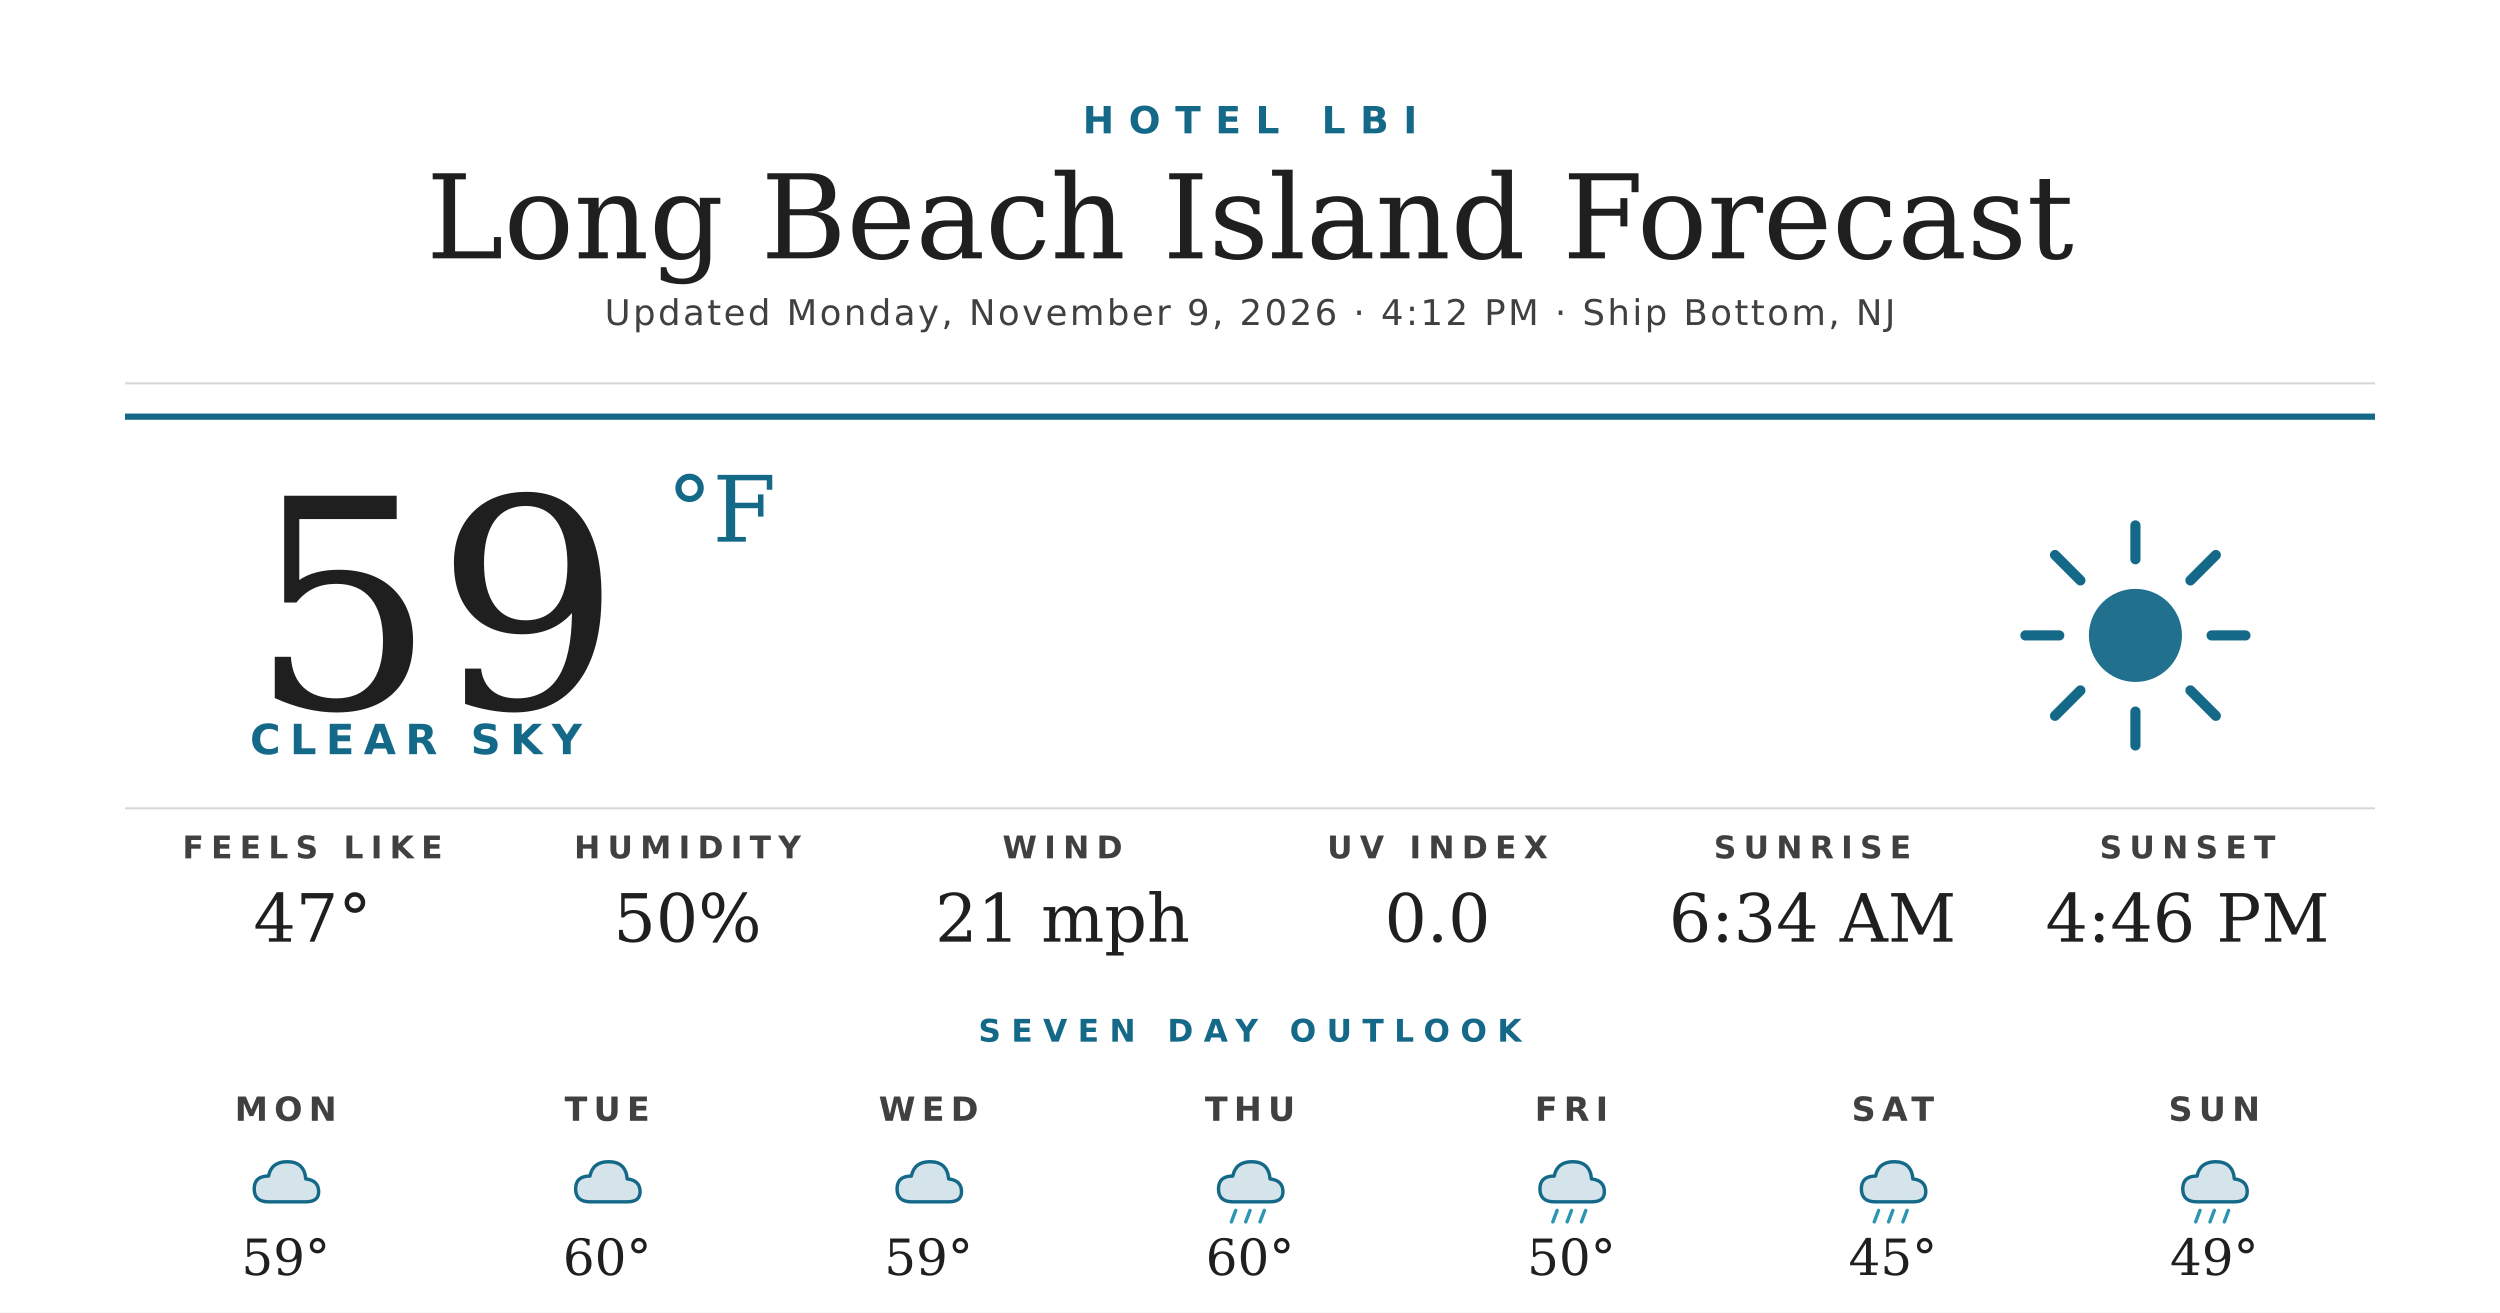
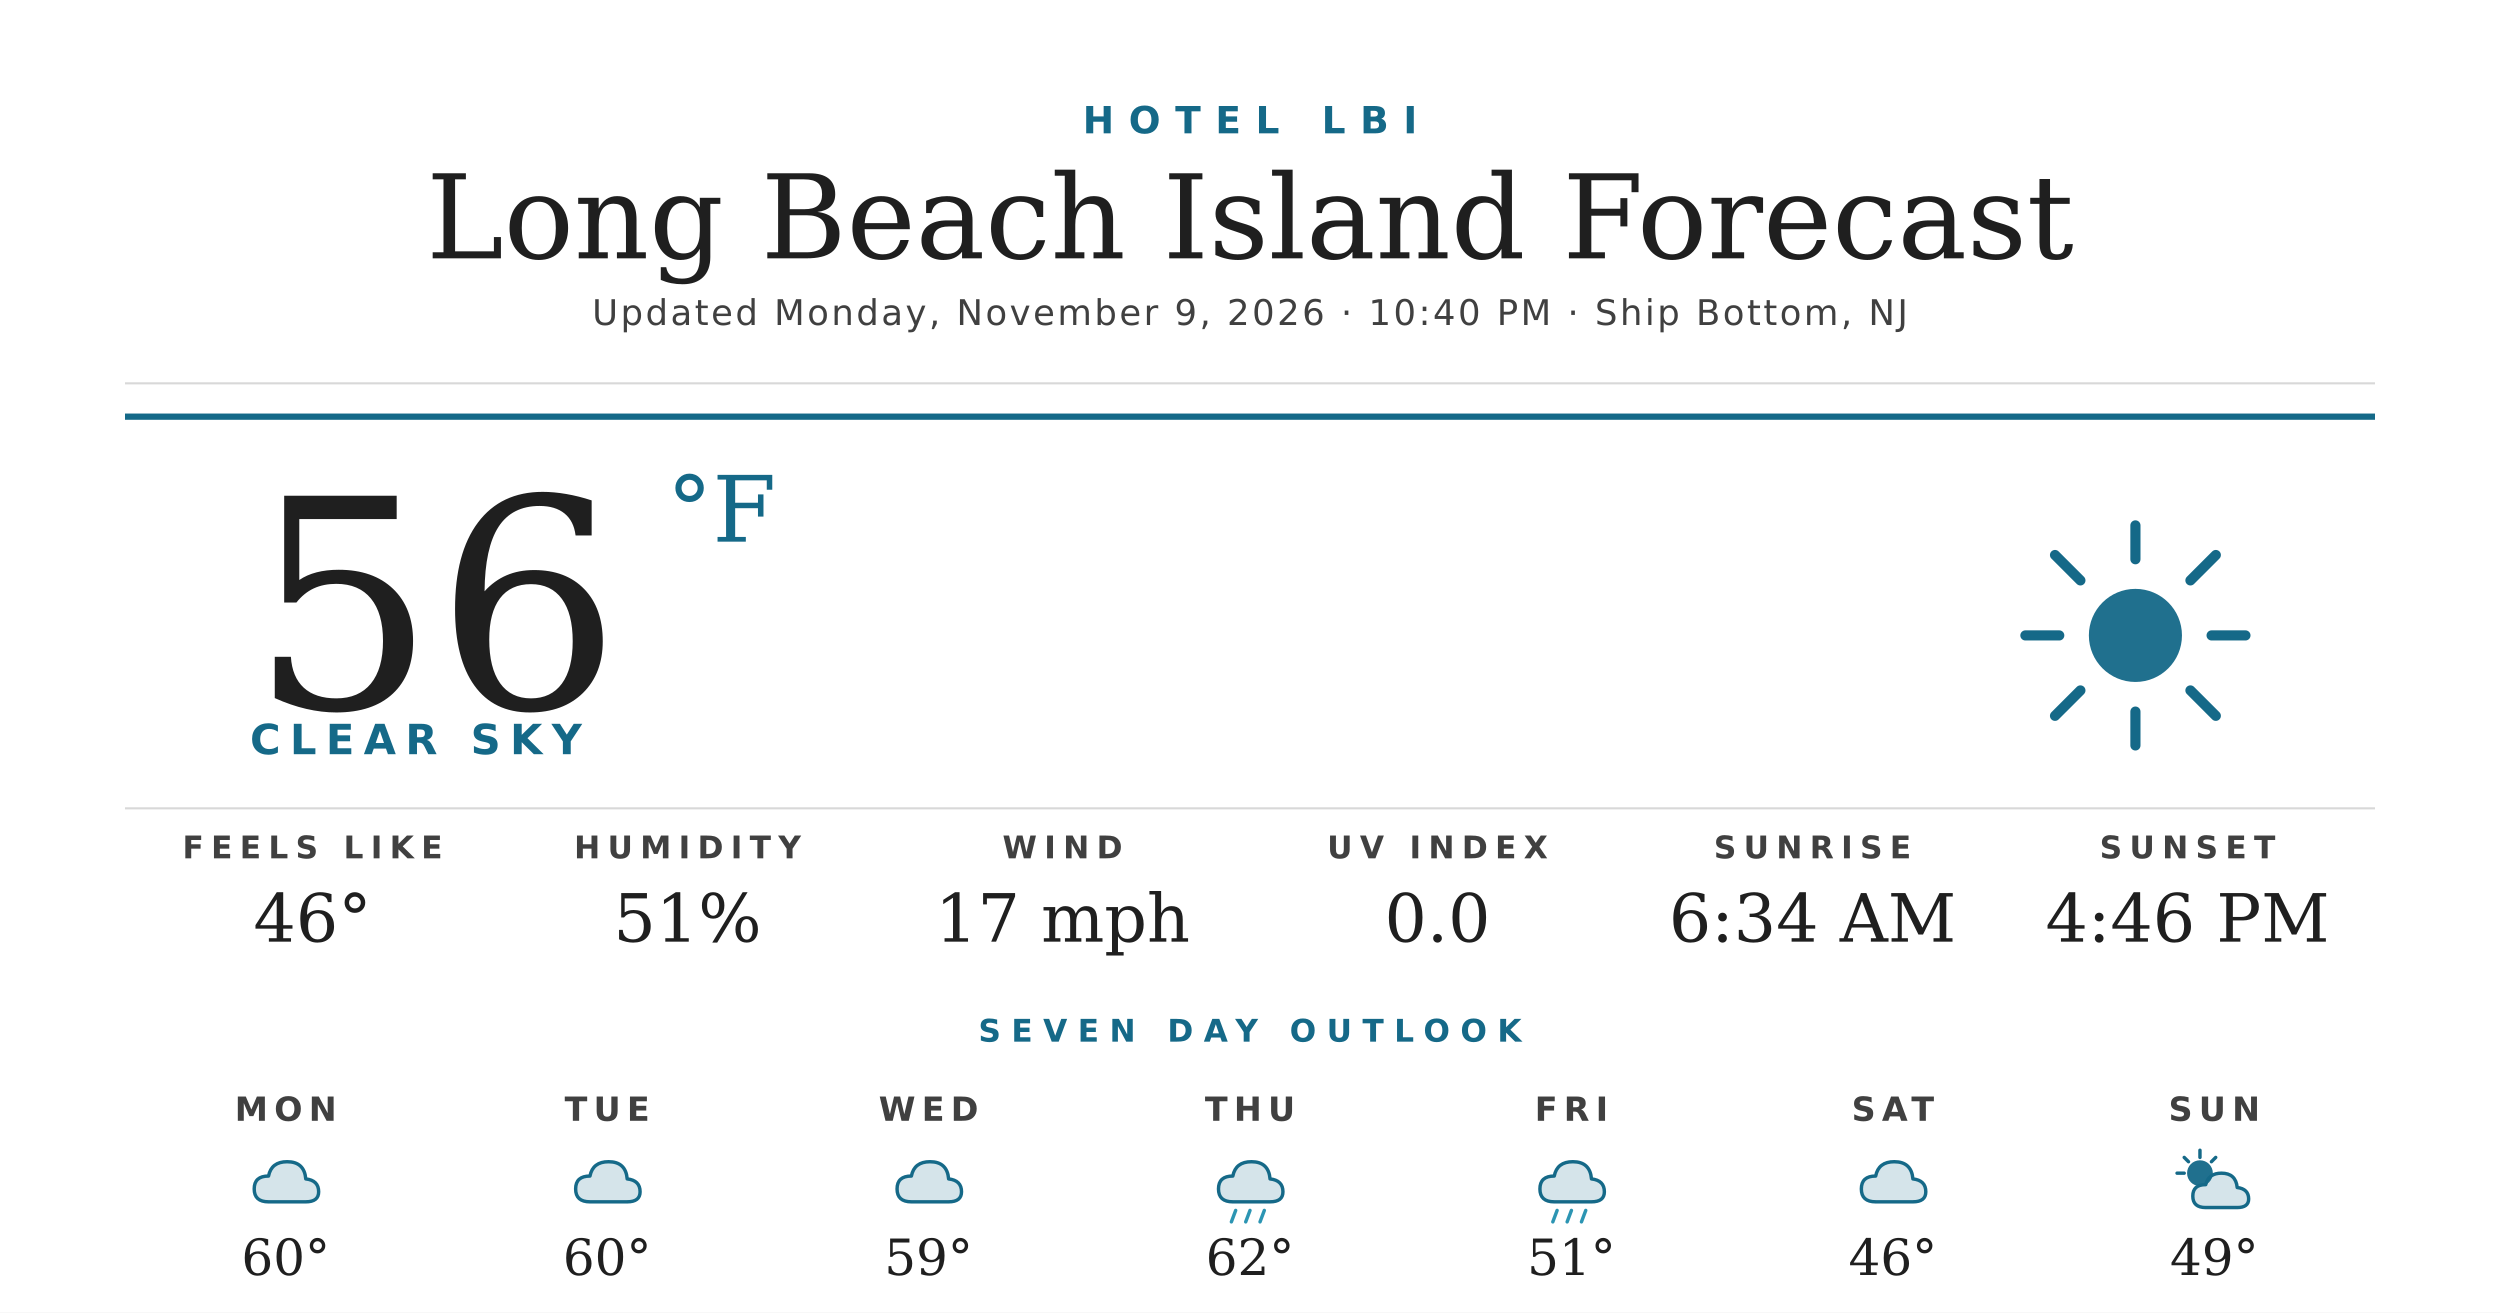
<svg xmlns="http://www.w3.org/2000/svg" width="1200" height="630" viewBox="0 0 1200 630">
  <rect width="1200" height="630" fill="#ffffff" />
  <text x="600" y="64" text-anchor="middle" font-family="'Montserrat Bold', 'Montserrat', 'DejaVu Sans', Helvetica, Arial, sans-serif" font-size="18" font-weight="700" fill="#156988" letter-spacing="7">HOTEL LBI</text>
  <text x="600" y="124" text-anchor="middle" font-family="'Prata', 'DejaVu Serif', Georgia, serif" font-size="56" fill="#1f1f1f">Long Beach Island Forecast</text>
-   <text x="600" y="156" text-anchor="middle" font-family="'Montserrat', 'DejaVu Sans', Helvetica, Arial, sans-serif" font-size="17" font-weight="500" fill="#404040" letter-spacing="1.2">Updated Monday, November 9, 2026 · 4:12 PM · Ship Bottom, NJ</text>
+   <text x="600" y="156" text-anchor="middle" font-family="'Montserrat', 'DejaVu Sans', Helvetica, Arial, sans-serif" font-size="17" font-weight="500" fill="#404040" letter-spacing="1.2">Updated Monday, November 9, 2026 · 10:40 PM · Ship Bottom, NJ</text>
  <line x1="60" y1="184" x2="1140" y2="184" stroke="#d8d8d8" stroke-width="1" />
  <line x1="60" y1="200" x2="1140" y2="200" stroke="#156988" stroke-width="3" />
-   <text x="120" y="340" font-family="'Prata', 'DejaVu Serif', Georgia, serif" font-size="140" fill="#1f1f1f">59</text>
+   <text x="120" y="340" font-family="'Prata', 'DejaVu Serif', Georgia, serif" font-size="140" fill="#1f1f1f">56</text>
  <text x="320" y="260" font-family="'Prata', 'DejaVu Serif', Georgia, serif" font-size="44" fill="#156988">°F</text>
  <text x="120" y="362" font-family="'Montserrat Bold', 'Montserrat', 'DejaVu Sans', Helvetica, Arial, sans-serif" font-size="20" font-weight="700" fill="#156988" letter-spacing="4.5">CLEAR SKY</text>
  <g transform="translate(960,240) scale(2.03125)">
    <circle cx="32" cy="32" r="11" fill="#156988" opacity="0.95" />
    <g stroke="#156988" stroke-width="2.4" stroke-linecap="round">
      <line x1="32" y1="6" x2="32" y2="14" />
      <line x1="32" y1="50" x2="32" y2="58" />
      <line x1="6" y1="32" x2="14" y2="32" />
      <line x1="50" y1="32" x2="58" y2="32" />
      <line x1="13" y1="13" x2="19" y2="19" />
      <line x1="45" y1="45" x2="51" y2="51" />
      <line x1="13" y1="51" x2="19" y2="45" />
      <line x1="45" y1="19" x2="51" y2="13" />
    </g>
  </g>
  <line x1="60" y1="388" x2="1140" y2="388" stroke="#d8d8d8" stroke-width="1" />
  <text x="150" y="412" text-anchor="middle" font-family="'Montserrat Bold', 'Montserrat', 'DejaVu Sans', Helvetica, Arial, sans-serif" font-size="15" font-weight="700" fill="#404040" letter-spacing="3.5">FEELS LIKE</text>
-   <text x="150" y="452" text-anchor="middle" font-family="'Prata', 'DejaVu Serif', Georgia, serif" font-size="32" fill="#1f1f1f">47°</text>
+   <text x="150" y="452" text-anchor="middle" font-family="'Prata', 'DejaVu Serif', Georgia, serif" font-size="32" fill="#1f1f1f">46°</text>
  <text x="330" y="412" text-anchor="middle" font-family="'Montserrat Bold', 'Montserrat', 'DejaVu Sans', Helvetica, Arial, sans-serif" font-size="15" font-weight="700" fill="#404040" letter-spacing="3.5">HUMIDITY</text>
-   <text x="330" y="452" text-anchor="middle" font-family="'Prata', 'DejaVu Serif', Georgia, serif" font-size="32" fill="#1f1f1f">50%</text>
+   <text x="330" y="452" text-anchor="middle" font-family="'Prata', 'DejaVu Serif', Georgia, serif" font-size="32" fill="#1f1f1f">51%</text>
  <text x="510" y="412" text-anchor="middle" font-family="'Montserrat Bold', 'Montserrat', 'DejaVu Sans', Helvetica, Arial, sans-serif" font-size="15" font-weight="700" fill="#404040" letter-spacing="3.5">WIND</text>
-   <text x="510" y="452" text-anchor="middle" font-family="'Prata', 'DejaVu Serif', Georgia, serif" font-size="32" fill="#1f1f1f">21 mph</text>
+   <text x="510" y="452" text-anchor="middle" font-family="'Prata', 'DejaVu Serif', Georgia, serif" font-size="32" fill="#1f1f1f">17 mph</text>
  <text x="690" y="412" text-anchor="middle" font-family="'Montserrat Bold', 'Montserrat', 'DejaVu Sans', Helvetica, Arial, sans-serif" font-size="15" font-weight="700" fill="#404040" letter-spacing="3.5">UV INDEX</text>
  <text x="690" y="452" text-anchor="middle" font-family="'Prata', 'DejaVu Serif', Georgia, serif" font-size="32" fill="#1f1f1f">0.0</text>
  <text x="870" y="412" text-anchor="middle" font-family="'Montserrat Bold', 'Montserrat', 'DejaVu Sans', Helvetica, Arial, sans-serif" font-size="15" font-weight="700" fill="#404040" letter-spacing="3.5">SUNRISE</text>
  <text x="870" y="452" text-anchor="middle" font-family="'Prata', 'DejaVu Serif', Georgia, serif" font-size="32" fill="#1f1f1f">6:34 AM</text>
  <text x="1050" y="412" text-anchor="middle" font-family="'Montserrat Bold', 'Montserrat', 'DejaVu Sans', Helvetica, Arial, sans-serif" font-size="15" font-weight="700" fill="#404040" letter-spacing="3.5">SUNSET</text>
  <text x="1050" y="452" text-anchor="middle" font-family="'Prata', 'DejaVu Serif', Georgia, serif" font-size="32" fill="#1f1f1f">4:46 PM</text>
  <text x="600" y="500" text-anchor="middle" font-family="'Montserrat Bold', 'Montserrat', 'DejaVu Sans', Helvetica, Arial, sans-serif" font-size="15" font-weight="700" fill="#156988" letter-spacing="5">SEVEN DAY OUTLOOK</text>
  <text x="137.143" y="538" text-anchor="middle" font-family="'Montserrat Bold', 'Montserrat', 'DejaVu Sans', Helvetica, Arial, sans-serif" font-size="16" font-weight="700" fill="#404040" letter-spacing="3">MON</text>
  <g transform="translate(115.1429,548) scale(0.6875)">
    <path d="M20 42 Q10 42 10 33 Q10 24 20 24 Q22 14 33 14 Q45 14 46 26 Q55 27 55 35 Q55 42 46 42 Z" fill="#156988" opacity="0.18" />
    <path d="M20 42 Q10 42 10 33 Q10 24 20 24 Q22 14 33 14 Q45 14 46 26 Q55 27 55 35 Q55 42 46 42 Z" fill="none" stroke="#156988" stroke-width="2.4" stroke-linejoin="round" />
  </g>
-   <text x="137.143" y="612" text-anchor="middle" font-family="'Prata', 'DejaVu Serif', Georgia, serif" font-size="24" fill="#1f1f1f">59°</text>
+   <text x="137.143" y="612" text-anchor="middle" font-family="'Prata', 'DejaVu Serif', Georgia, serif" font-size="24" fill="#1f1f1f">60°</text>
  <text x="291.429" y="538" text-anchor="middle" font-family="'Montserrat Bold', 'Montserrat', 'DejaVu Sans', Helvetica, Arial, sans-serif" font-size="16" font-weight="700" fill="#404040" letter-spacing="3">TUE</text>
  <g transform="translate(269.4286,548) scale(0.6875)">
    <path d="M20 42 Q10 42 10 33 Q10 24 20 24 Q22 14 33 14 Q45 14 46 26 Q55 27 55 35 Q55 42 46 42 Z" fill="#156988" opacity="0.18" />
    <path d="M20 42 Q10 42 10 33 Q10 24 20 24 Q22 14 33 14 Q45 14 46 26 Q55 27 55 35 Q55 42 46 42 Z" fill="none" stroke="#156988" stroke-width="2.4" stroke-linejoin="round" />
  </g>
  <text x="291.429" y="612" text-anchor="middle" font-family="'Prata', 'DejaVu Serif', Georgia, serif" font-size="24" fill="#1f1f1f">60°</text>
  <text x="445.714" y="538" text-anchor="middle" font-family="'Montserrat Bold', 'Montserrat', 'DejaVu Sans', Helvetica, Arial, sans-serif" font-size="16" font-weight="700" fill="#404040" letter-spacing="3">WED</text>
  <g transform="translate(423.7143,548) scale(0.6875)">
    <path d="M20 42 Q10 42 10 33 Q10 24 20 24 Q22 14 33 14 Q45 14 46 26 Q55 27 55 35 Q55 42 46 42 Z" fill="#156988" opacity="0.18" />
    <path d="M20 42 Q10 42 10 33 Q10 24 20 24 Q22 14 33 14 Q45 14 46 26 Q55 27 55 35 Q55 42 46 42 Z" fill="none" stroke="#156988" stroke-width="2.4" stroke-linejoin="round" />
  </g>
  <text x="445.714" y="612" text-anchor="middle" font-family="'Prata', 'DejaVu Serif', Georgia, serif" font-size="24" fill="#1f1f1f">59°</text>
  <text x="600" y="538" text-anchor="middle" font-family="'Montserrat Bold', 'Montserrat', 'DejaVu Sans', Helvetica, Arial, sans-serif" font-size="16" font-weight="700" fill="#404040" letter-spacing="3">THU</text>
  <g transform="translate(578,548) scale(0.6875)">
    <path d="M20 42 Q10 42 10 33 Q10 24 20 24 Q22 14 33 14 Q45 14 46 26 Q55 27 55 35 Q55 42 46 42 Z" fill="#156988" opacity="0.18" />
    <path d="M20 42 Q10 42 10 33 Q10 24 20 24 Q22 14 33 14 Q45 14 46 26 Q55 27 55 35 Q55 42 46 42 Z" fill="none" stroke="#156988" stroke-width="2.4" stroke-linejoin="round" />
    <g stroke="#2C95B3" stroke-width="2.4" stroke-linecap="round">
      <line x1="22" y1="48" x2="19" y2="56" />
      <line x1="32" y1="48" x2="29" y2="56" />
      <line x1="42" y1="48" x2="39" y2="56" />
    </g>
  </g>
-   <text x="600" y="612" text-anchor="middle" font-family="'Prata', 'DejaVu Serif', Georgia, serif" font-size="24" fill="#1f1f1f">60°</text>
+   <text x="600" y="612" text-anchor="middle" font-family="'Prata', 'DejaVu Serif', Georgia, serif" font-size="24" fill="#1f1f1f">62°</text>
  <text x="754.286" y="538" text-anchor="middle" font-family="'Montserrat Bold', 'Montserrat', 'DejaVu Sans', Helvetica, Arial, sans-serif" font-size="16" font-weight="700" fill="#404040" letter-spacing="3">FRI</text>
  <g transform="translate(732.2857,548) scale(0.6875)">
    <path d="M20 42 Q10 42 10 33 Q10 24 20 24 Q22 14 33 14 Q45 14 46 26 Q55 27 55 35 Q55 42 46 42 Z" fill="#156988" opacity="0.18" />
    <path d="M20 42 Q10 42 10 33 Q10 24 20 24 Q22 14 33 14 Q45 14 46 26 Q55 27 55 35 Q55 42 46 42 Z" fill="none" stroke="#156988" stroke-width="2.4" stroke-linejoin="round" />
    <g stroke="#2C95B3" stroke-width="2.4" stroke-linecap="round">
      <line x1="22" y1="48" x2="19" y2="56" />
      <line x1="32" y1="48" x2="29" y2="56" />
      <line x1="42" y1="48" x2="39" y2="56" />
    </g>
  </g>
-   <text x="754.286" y="612" text-anchor="middle" font-family="'Prata', 'DejaVu Serif', Georgia, serif" font-size="24" fill="#1f1f1f">50°</text>
+   <text x="754.286" y="612" text-anchor="middle" font-family="'Prata', 'DejaVu Serif', Georgia, serif" font-size="24" fill="#1f1f1f">51°</text>
  <text x="908.571" y="538" text-anchor="middle" font-family="'Montserrat Bold', 'Montserrat', 'DejaVu Sans', Helvetica, Arial, sans-serif" font-size="16" font-weight="700" fill="#404040" letter-spacing="3">SAT</text>
  <g transform="translate(886.5714,548) scale(0.6875)">
    <path d="M20 42 Q10 42 10 33 Q10 24 20 24 Q22 14 33 14 Q45 14 46 26 Q55 27 55 35 Q55 42 46 42 Z" fill="#156988" opacity="0.18" />
    <path d="M20 42 Q10 42 10 33 Q10 24 20 24 Q22 14 33 14 Q45 14 46 26 Q55 27 55 35 Q55 42 46 42 Z" fill="none" stroke="#156988" stroke-width="2.4" stroke-linejoin="round" />
-     <g stroke="#2C95B3" stroke-width="2.4" stroke-linecap="round">
-       <line x1="22" y1="48" x2="19" y2="56" />
-       <line x1="32" y1="48" x2="29" y2="56" />
-       <line x1="42" y1="48" x2="39" y2="56" />
-     </g>
  </g>
-   <text x="908.571" y="612" text-anchor="middle" font-family="'Prata', 'DejaVu Serif', Georgia, serif" font-size="24" fill="#1f1f1f">45°</text>
+   <text x="908.571" y="612" text-anchor="middle" font-family="'Prata', 'DejaVu Serif', Georgia, serif" font-size="24" fill="#1f1f1f">46°</text>
  <text x="1062.857" y="538" text-anchor="middle" font-family="'Montserrat Bold', 'Montserrat', 'DejaVu Sans', Helvetica, Arial, sans-serif" font-size="16" font-weight="700" fill="#404040" letter-spacing="3">SUN</text>
  <g transform="translate(1040.857,548) scale(0.6875)">
-     <path d="M20 42 Q10 42 10 33 Q10 24 20 24 Q22 14 33 14 Q45 14 46 26 Q55 27 55 35 Q55 42 46 42 Z" fill="#156988" opacity="0.18" />
-     <path d="M20 42 Q10 42 10 33 Q10 24 20 24 Q22 14 33 14 Q45 14 46 26 Q55 27 55 35 Q55 42 46 42 Z" fill="none" stroke="#156988" stroke-width="2.4" stroke-linejoin="round" />
-     <g stroke="#2C95B3" stroke-width="2.4" stroke-linecap="round">
-       <line x1="22" y1="48" x2="19" y2="56" />
-       <line x1="32" y1="48" x2="29" y2="56" />
-       <line x1="42" y1="48" x2="39" y2="56" />
+     <circle cx="22" cy="22" r="9" fill="#156988" opacity="0.95" />
+     <g stroke="#156988" stroke-width="2.4" stroke-linecap="round">
+       <line x1="22" y1="6" x2="22" y2="11" />
+       <line x1="6" y1="22" x2="11" y2="22" />
+       <line x1="11" y1="11" x2="14" y2="14" />
+       <line x1="33" y1="11" x2="30" y2="14" />
    </g>
+     <path d="M26 46 Q17 46 17 38 Q17 30 26 30 Q28 22 37 22 Q47 22 48 32 Q56 33 56 40 Q56 46 48 46 Z" fill="#156988" opacity="0.18" />
+     <path d="M26 46 Q17 46 17 38 Q17 30 26 30 Q28 22 37 22 Q47 22 48 32 Q56 33 56 40 Q56 46 48 46 Z" fill="none" stroke="#156988" stroke-width="2.4" stroke-linejoin="round" />
  </g>
  <text x="1062.857" y="612" text-anchor="middle" font-family="'Prata', 'DejaVu Serif', Georgia, serif" font-size="24" fill="#1f1f1f">49°</text>
</svg>
